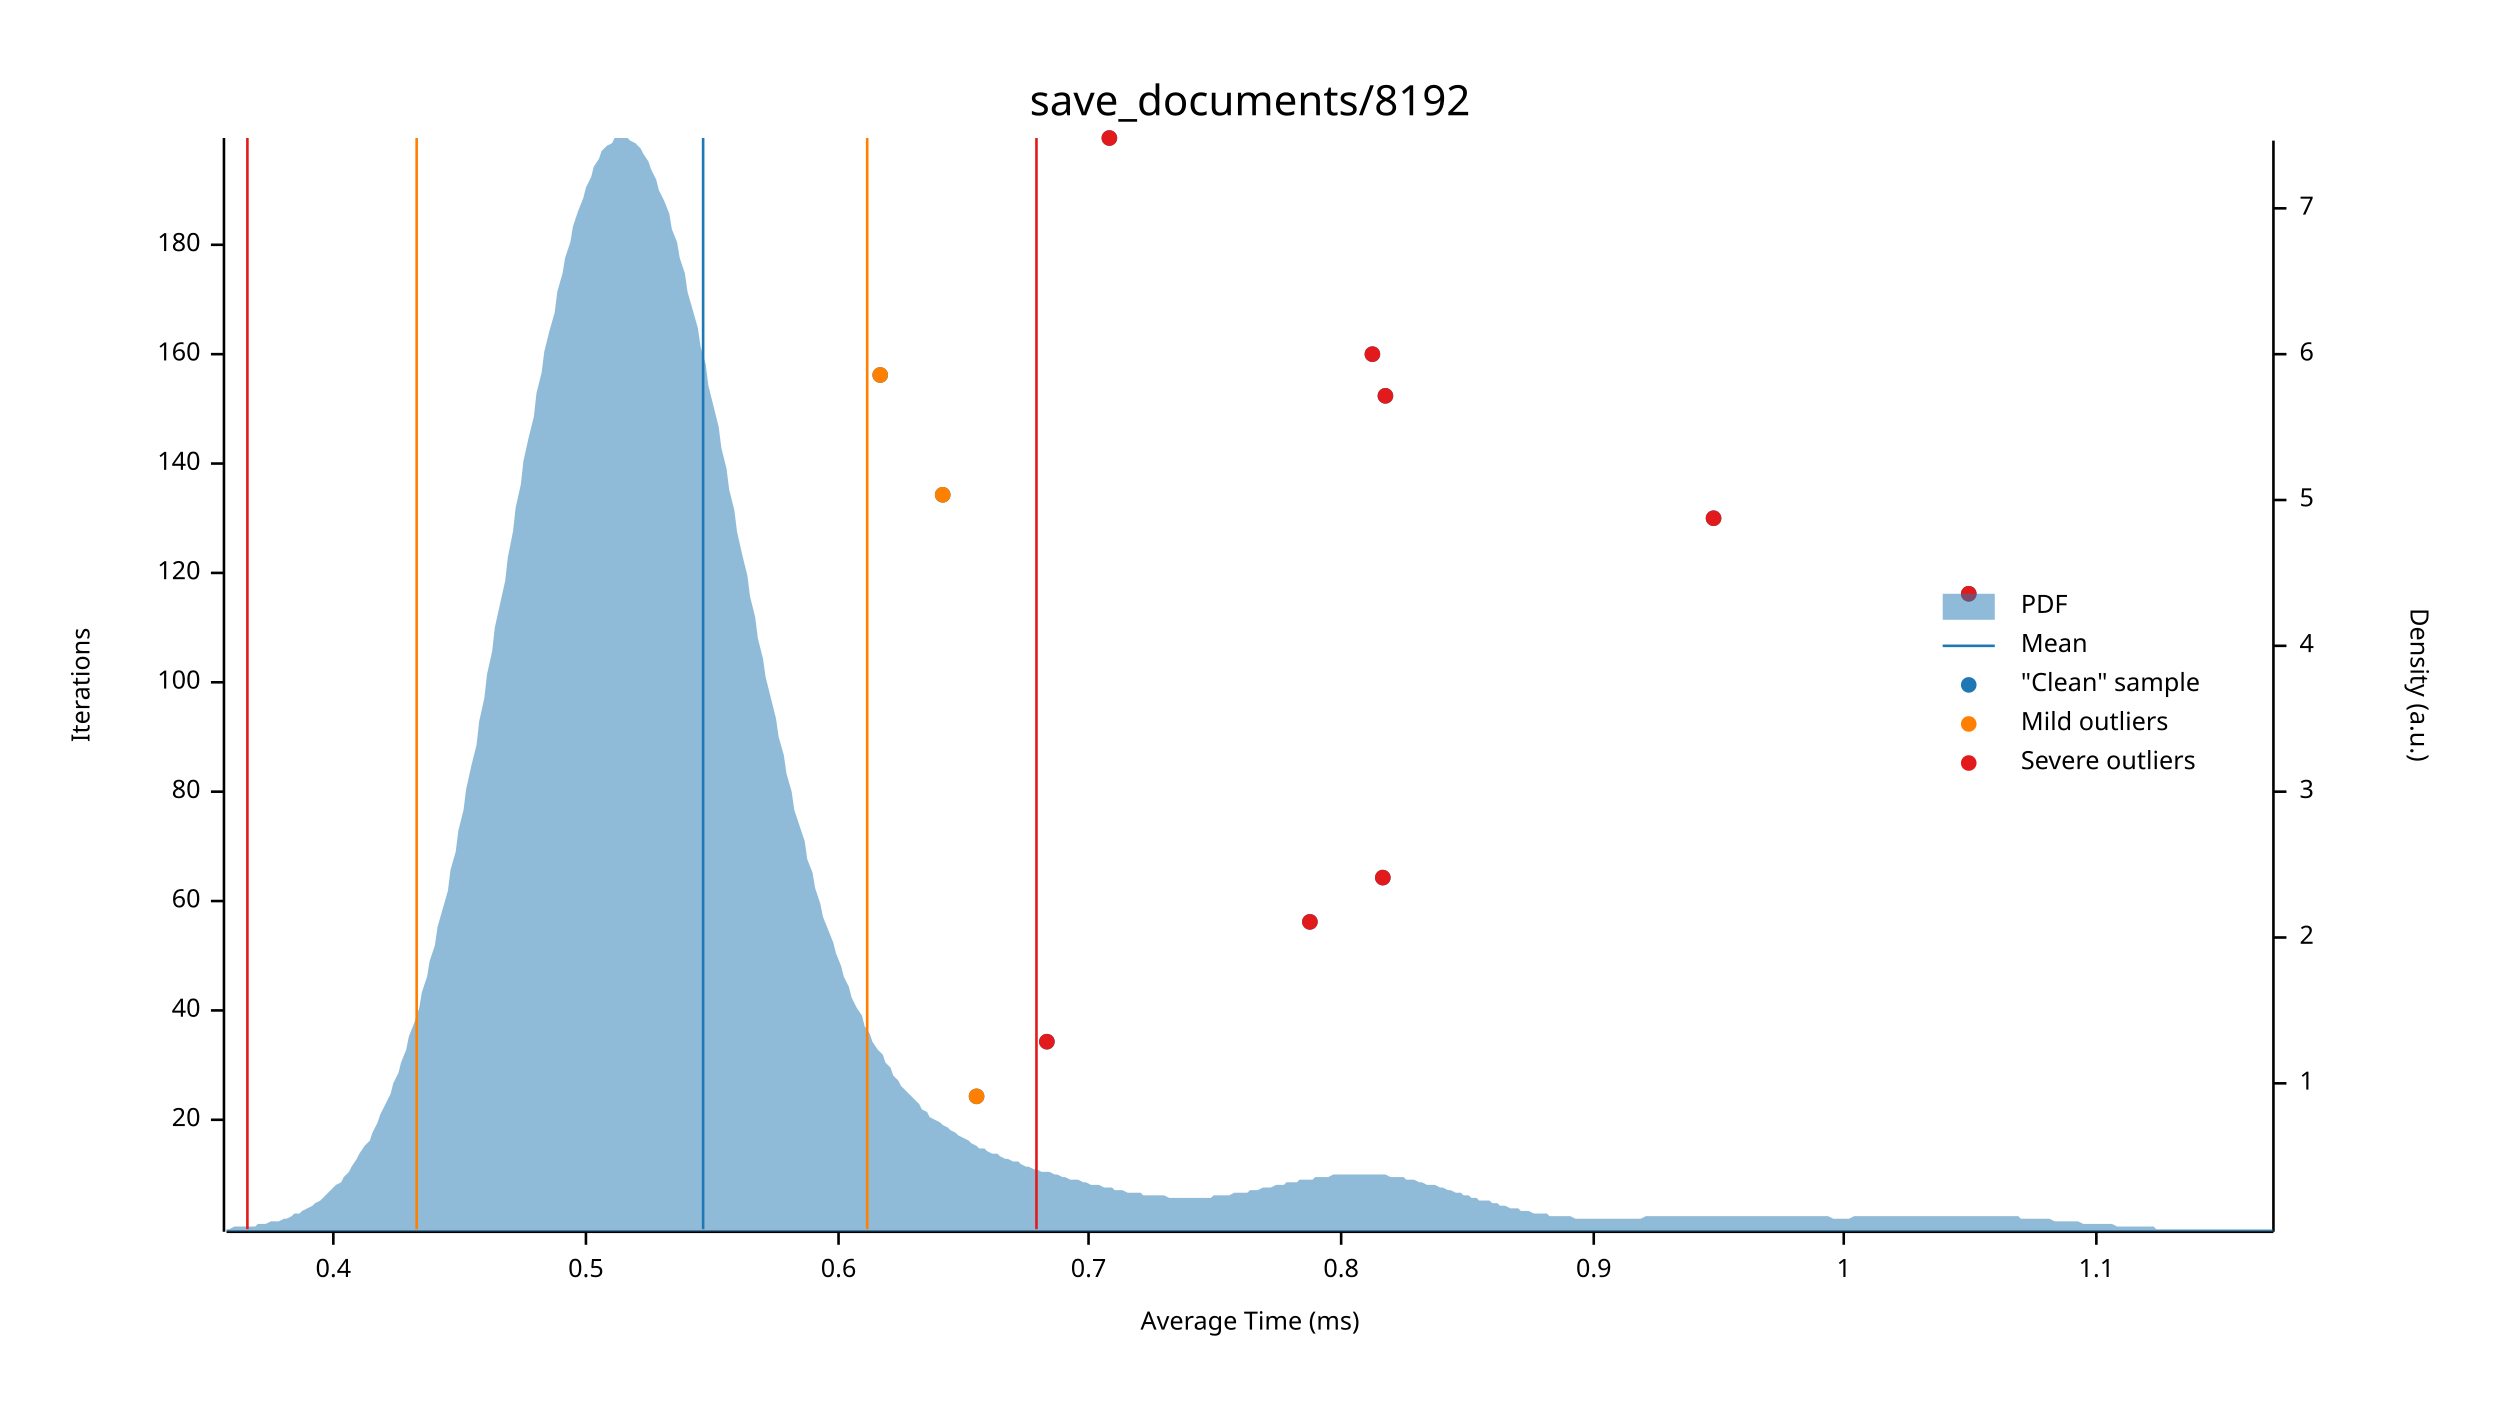
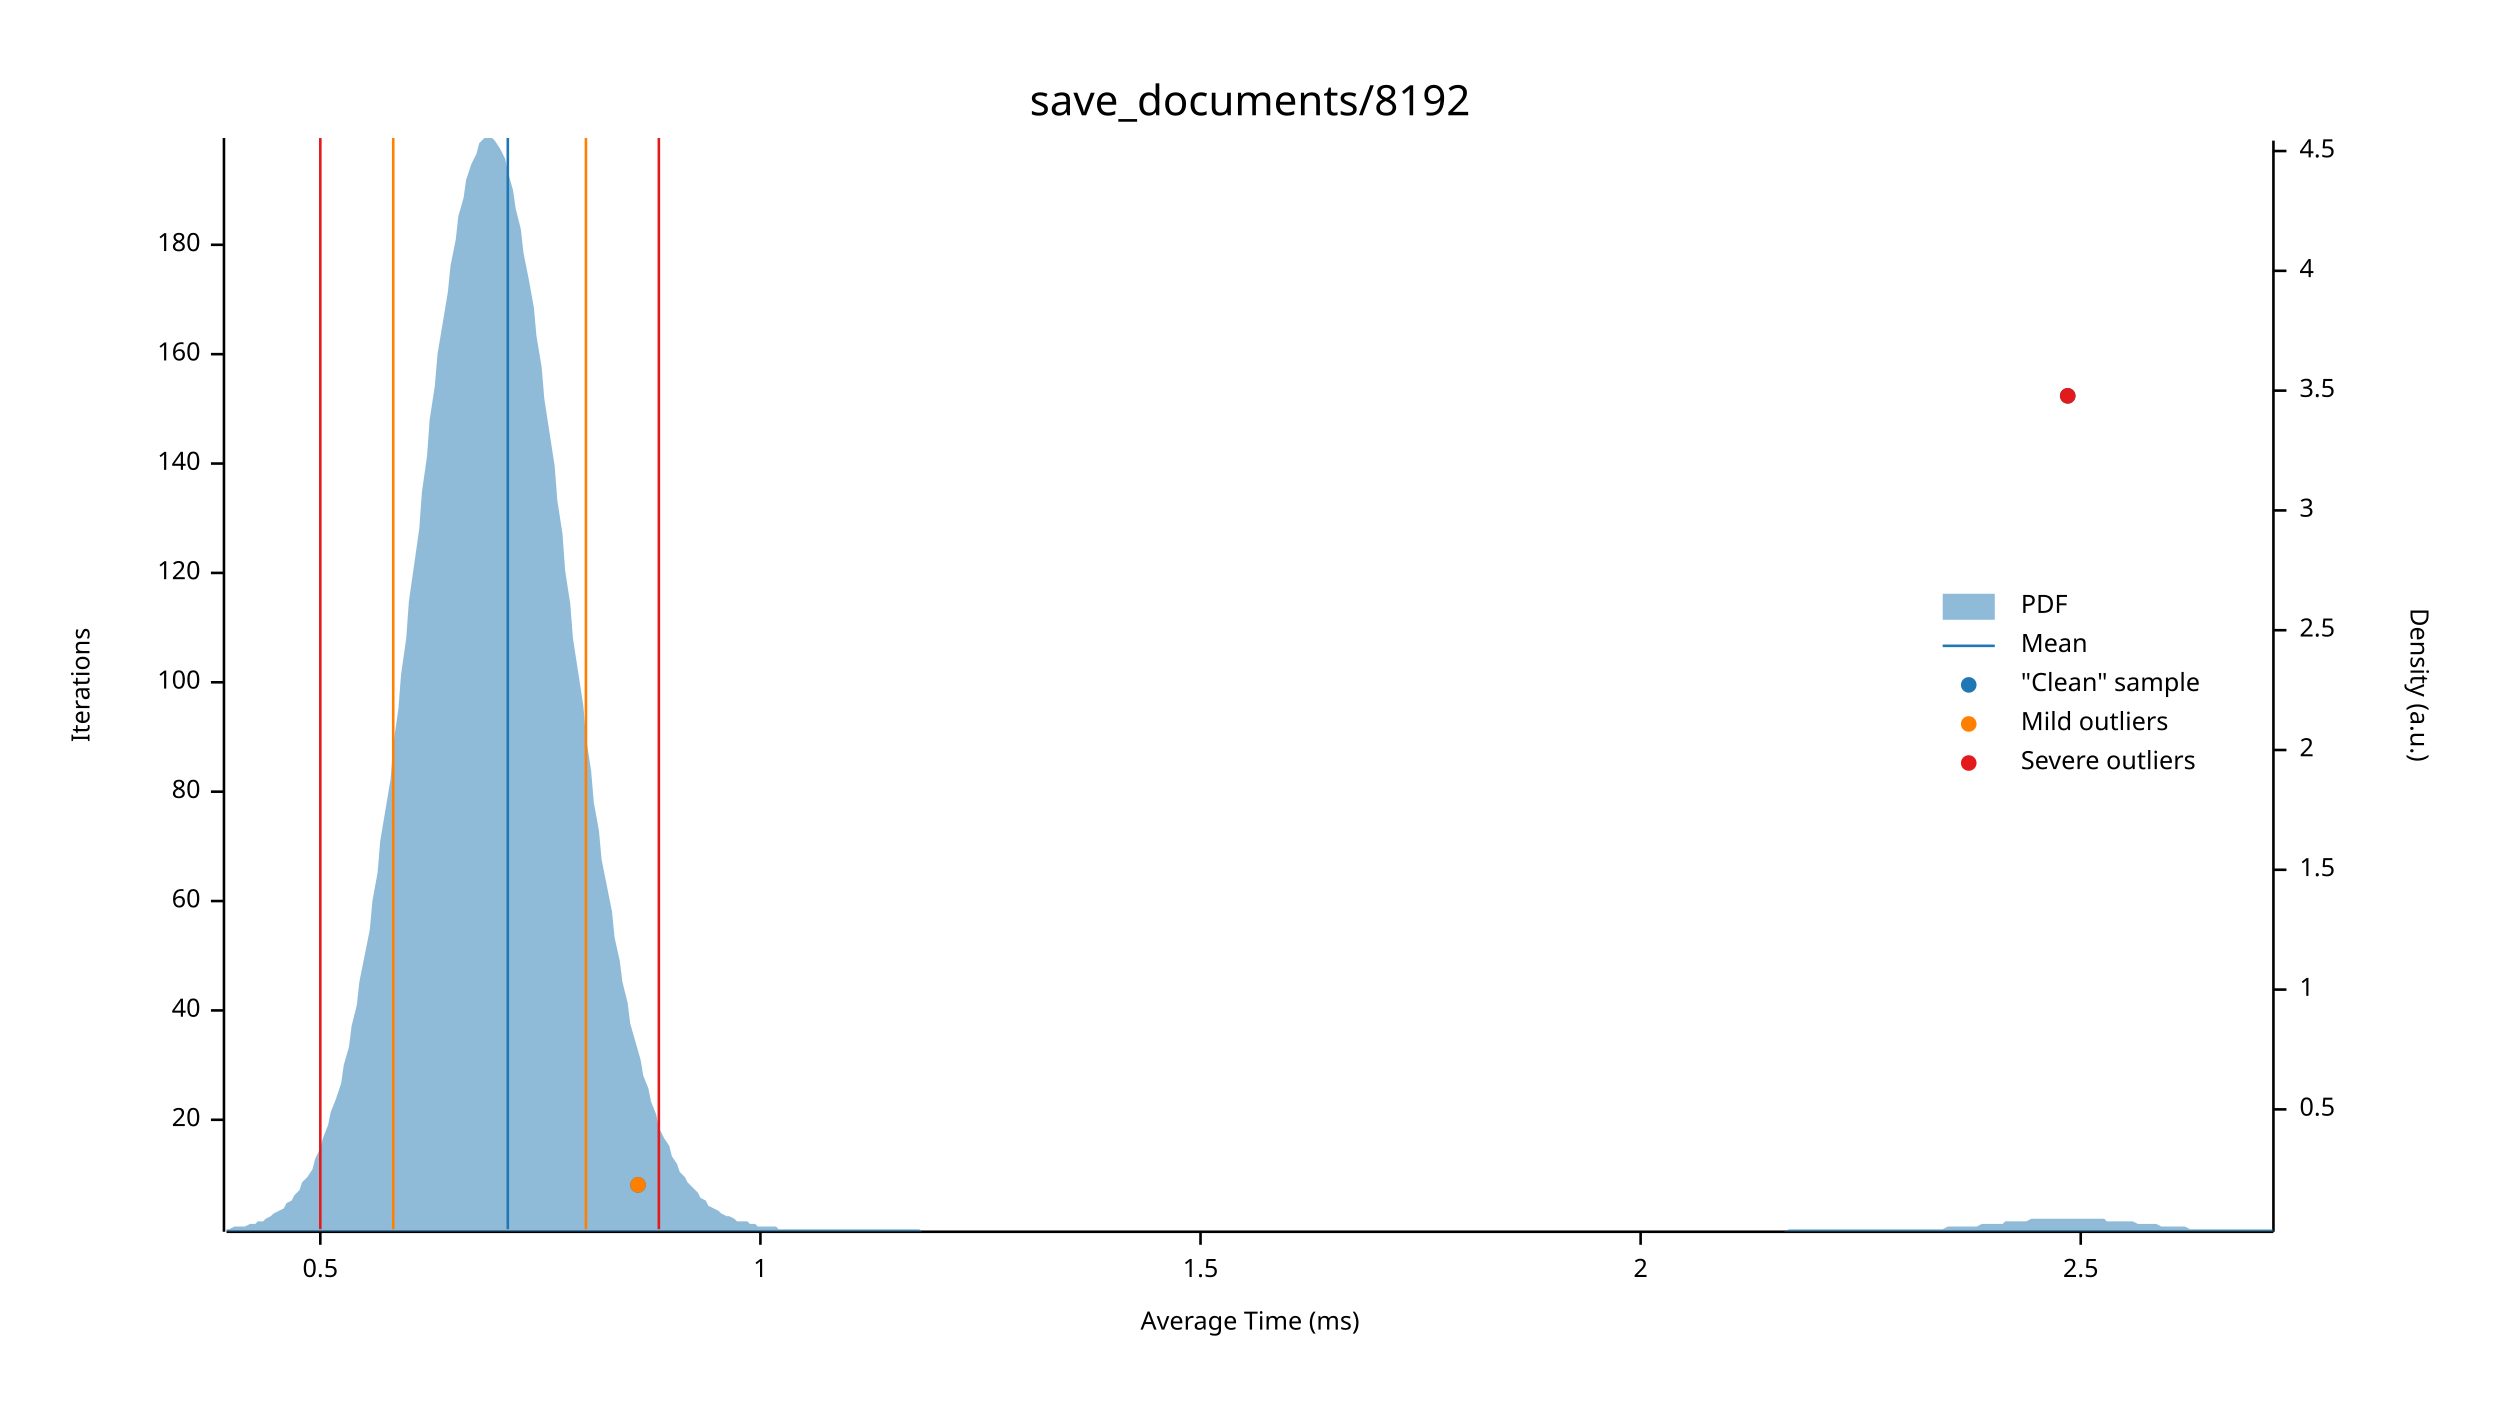
<svg xmlns="http://www.w3.org/2000/svg" width="960" height="540" viewBox="0 0 960 540">
  <text x="480" y="32" dy="0.76em" text-anchor="middle" font-family="sans-serif" font-size="16.129" opacity="1" fill="#000000">
save_documents/8192
</text>
  <text x="27" y="263" dy="0.76em" text-anchor="middle" font-family="sans-serif" font-size="9.677" opacity="1" fill="#000000" transform="rotate(270, 27, 263)">
Iterations
</text>
  <text x="480" y="513" dy="-0.5ex" text-anchor="middle" font-family="sans-serif" font-size="9.677" opacity="1" fill="#000000">
Average Time (ms)
</text>
  <polyline fill="none" opacity="1" stroke="#000000" stroke-width="1" points="86,53 86,473 " />
  <text x="77" y="430" dy="0.5ex" text-anchor="end" font-family="sans-serif" font-size="9.677" opacity="1" fill="#000000">
20
</text>
  <polyline fill="none" opacity="1" stroke="#000000" stroke-width="1" points="81,430 86,430 " />
  <text x="77" y="388" dy="0.5ex" text-anchor="end" font-family="sans-serif" font-size="9.677" opacity="1" fill="#000000">
40
</text>
  <polyline fill="none" opacity="1" stroke="#000000" stroke-width="1" points="81,388 86,388 " />
  <text x="77" y="346" dy="0.5ex" text-anchor="end" font-family="sans-serif" font-size="9.677" opacity="1" fill="#000000">
60
</text>
  <polyline fill="none" opacity="1" stroke="#000000" stroke-width="1" points="81,346 86,346 " />
  <text x="77" y="304" dy="0.5ex" text-anchor="end" font-family="sans-serif" font-size="9.677" opacity="1" fill="#000000">
80
</text>
  <polyline fill="none" opacity="1" stroke="#000000" stroke-width="1" points="81,304 86,304 " />
  <text x="77" y="262" dy="0.5ex" text-anchor="end" font-family="sans-serif" font-size="9.677" opacity="1" fill="#000000">
100
</text>
  <polyline fill="none" opacity="1" stroke="#000000" stroke-width="1" points="81,262 86,262 " />
  <text x="77" y="220" dy="0.5ex" text-anchor="end" font-family="sans-serif" font-size="9.677" opacity="1" fill="#000000">
120
</text>
  <polyline fill="none" opacity="1" stroke="#000000" stroke-width="1" points="81,220 86,220 " />
  <text x="77" y="178" dy="0.5ex" text-anchor="end" font-family="sans-serif" font-size="9.677" opacity="1" fill="#000000">
140
</text>
  <polyline fill="none" opacity="1" stroke="#000000" stroke-width="1" points="81,178 86,178 " />
  <text x="77" y="136" dy="0.5ex" text-anchor="end" font-family="sans-serif" font-size="9.677" opacity="1" fill="#000000">
160
</text>
  <polyline fill="none" opacity="1" stroke="#000000" stroke-width="1" points="81,136 86,136 " />
  <text x="77" y="94" dy="0.5ex" text-anchor="end" font-family="sans-serif" font-size="9.677" opacity="1" fill="#000000">
180
</text>
  <polyline fill="none" opacity="1" stroke="#000000" stroke-width="1" points="81,94 86,94 " />
  <polyline fill="none" opacity="1" stroke="#000000" stroke-width="1" points="87,473 873,473 " />
-   <text x="128" y="483" dy="0.76em" text-anchor="middle" font-family="sans-serif" font-size="9.677" opacity="1" fill="#000000">
- 0.4
- </text>
-   <polyline fill="none" opacity="1" stroke="#000000" stroke-width="1" points="128,473 128,478 " />
-   <text x="225" y="483" dy="0.76em" text-anchor="middle" font-family="sans-serif" font-size="9.677" opacity="1" fill="#000000">
+   <text x="123" y="483" dy="0.76em" text-anchor="middle" font-family="sans-serif" font-size="9.677" opacity="1" fill="#000000">
0.5
</text>
-   <polyline fill="none" opacity="1" stroke="#000000" stroke-width="1" points="225,473 225,478 " />
-   <text x="322" y="483" dy="0.76em" text-anchor="middle" font-family="sans-serif" font-size="9.677" opacity="1" fill="#000000">
- 0.6
- </text>
-   <polyline fill="none" opacity="1" stroke="#000000" stroke-width="1" points="322,473 322,478 " />
-   <text x="418" y="483" dy="0.76em" text-anchor="middle" font-family="sans-serif" font-size="9.677" opacity="1" fill="#000000">
- 0.7
- </text>
-   <polyline fill="none" opacity="1" stroke="#000000" stroke-width="1" points="418,473 418,478 " />
-   <text x="515" y="483" dy="0.76em" text-anchor="middle" font-family="sans-serif" font-size="9.677" opacity="1" fill="#000000">
- 0.8
- </text>
-   <polyline fill="none" opacity="1" stroke="#000000" stroke-width="1" points="515,473 515,478 " />
-   <text x="612" y="483" dy="0.76em" text-anchor="middle" font-family="sans-serif" font-size="9.677" opacity="1" fill="#000000">
- 0.9
- </text>
-   <polyline fill="none" opacity="1" stroke="#000000" stroke-width="1" points="612,473 612,478 " />
-   <text x="708" y="483" dy="0.76em" text-anchor="middle" font-family="sans-serif" font-size="9.677" opacity="1" fill="#000000">
+   <polyline fill="none" opacity="1" stroke="#000000" stroke-width="1" points="123,473 123,478 " />
+   <text x="292" y="483" dy="0.76em" text-anchor="middle" font-family="sans-serif" font-size="9.677" opacity="1" fill="#000000">
1
</text>
-   <polyline fill="none" opacity="1" stroke="#000000" stroke-width="1" points="708,473 708,478 " />
-   <text x="805" y="483" dy="0.76em" text-anchor="middle" font-family="sans-serif" font-size="9.677" opacity="1" fill="#000000">
- 1.1
+   <polyline fill="none" opacity="1" stroke="#000000" stroke-width="1" points="292,473 292,478 " />
+   <text x="461" y="483" dy="0.76em" text-anchor="middle" font-family="sans-serif" font-size="9.677" opacity="1" fill="#000000">
+ 1.5
</text>
-   <polyline fill="none" opacity="1" stroke="#000000" stroke-width="1" points="805,473 805,478 " />
+   <polyline fill="none" opacity="1" stroke="#000000" stroke-width="1" points="461,473 461,478 " />
+   <text x="630" y="483" dy="0.76em" text-anchor="middle" font-family="sans-serif" font-size="9.677" opacity="1" fill="#000000">
+ 2
+ </text>
+   <polyline fill="none" opacity="1" stroke="#000000" stroke-width="1" points="630,473 630,478 " />
+   <text x="799" y="483" dy="0.76em" text-anchor="middle" font-family="sans-serif" font-size="9.677" opacity="1" fill="#000000">
+ 2.5
+ </text>
+   <polyline fill="none" opacity="1" stroke="#000000" stroke-width="1" points="799,473 799,478 " />
  <text x="933" y="263" dy="0.76em" text-anchor="middle" font-family="sans-serif" font-size="9.677" opacity="1" fill="#000000" transform="rotate(90, 933, 263)">
Density (a.u.)
</text>
  <polyline fill="none" opacity="1" stroke="#000000" stroke-width="1" points="873,54 873,473 " />
-   <text x="883" y="416" dy="0.5ex" text-anchor="start" font-family="sans-serif" font-size="9.677" opacity="1" fill="#000000">
+   <text x="883" y="426" dy="0.5ex" text-anchor="start" font-family="sans-serif" font-size="9.677" opacity="1" fill="#000000">
+ 0.5
+ </text>
+   <polyline fill="none" opacity="1" stroke="#000000" stroke-width="1" points="873,426 878,426 " />
+   <text x="883" y="380" dy="0.5ex" text-anchor="start" font-family="sans-serif" font-size="9.677" opacity="1" fill="#000000">
1
</text>
-   <polyline fill="none" opacity="1" stroke="#000000" stroke-width="1" points="873,416 878,416 " />
-   <text x="883" y="360" dy="0.5ex" text-anchor="start" font-family="sans-serif" font-size="9.677" opacity="1" fill="#000000">
+   <polyline fill="none" opacity="1" stroke="#000000" stroke-width="1" points="873,380 878,380 " />
+   <text x="883" y="334" dy="0.5ex" text-anchor="start" font-family="sans-serif" font-size="9.677" opacity="1" fill="#000000">
+ 1.5
+ </text>
+   <polyline fill="none" opacity="1" stroke="#000000" stroke-width="1" points="873,334 878,334 " />
+   <text x="883" y="288" dy="0.5ex" text-anchor="start" font-family="sans-serif" font-size="9.677" opacity="1" fill="#000000">
2
</text>
-   <polyline fill="none" opacity="1" stroke="#000000" stroke-width="1" points="873,360 878,360 " />
-   <text x="883" y="304" dy="0.5ex" text-anchor="start" font-family="sans-serif" font-size="9.677" opacity="1" fill="#000000">
+   <polyline fill="none" opacity="1" stroke="#000000" stroke-width="1" points="873,288 878,288 " />
+   <text x="883" y="242" dy="0.5ex" text-anchor="start" font-family="sans-serif" font-size="9.677" opacity="1" fill="#000000">
+ 2.5
+ </text>
+   <polyline fill="none" opacity="1" stroke="#000000" stroke-width="1" points="873,242 878,242 " />
+   <text x="883" y="196" dy="0.5ex" text-anchor="start" font-family="sans-serif" font-size="9.677" opacity="1" fill="#000000">
3
</text>
-   <polyline fill="none" opacity="1" stroke="#000000" stroke-width="1" points="873,304 878,304 " />
-   <text x="883" y="248" dy="0.5ex" text-anchor="start" font-family="sans-serif" font-size="9.677" opacity="1" fill="#000000">
+   <polyline fill="none" opacity="1" stroke="#000000" stroke-width="1" points="873,196 878,196 " />
+   <text x="883" y="150" dy="0.5ex" text-anchor="start" font-family="sans-serif" font-size="9.677" opacity="1" fill="#000000">
+ 3.5
+ </text>
+   <polyline fill="none" opacity="1" stroke="#000000" stroke-width="1" points="873,150 878,150 " />
+   <text x="883" y="104" dy="0.5ex" text-anchor="start" font-family="sans-serif" font-size="9.677" opacity="1" fill="#000000">
4
</text>
-   <polyline fill="none" opacity="1" stroke="#000000" stroke-width="1" points="873,248 878,248 " />
-   <text x="883" y="192" dy="0.5ex" text-anchor="start" font-family="sans-serif" font-size="9.677" opacity="1" fill="#000000">
- 5
+   <polyline fill="none" opacity="1" stroke="#000000" stroke-width="1" points="873,104 878,104 " />
+   <text x="883" y="58" dy="0.5ex" text-anchor="start" font-family="sans-serif" font-size="9.677" opacity="1" fill="#000000">
+ 4.5
</text>
-   <polyline fill="none" opacity="1" stroke="#000000" stroke-width="1" points="873,192 878,192 " />
-   <text x="883" y="136" dy="0.5ex" text-anchor="start" font-family="sans-serif" font-size="9.677" opacity="1" fill="#000000">
- 6
- </text>
-   <polyline fill="none" opacity="1" stroke="#000000" stroke-width="1" points="873,136 878,136 " />
-   <text x="883" y="80" dy="0.5ex" text-anchor="start" font-family="sans-serif" font-size="9.677" opacity="1" fill="#000000">
- 7
- </text>
-   <polyline fill="none" opacity="1" stroke="#000000" stroke-width="1" points="873,80 878,80 " />
-   <polygon opacity="0.5" fill="#1F78B4" points="87,472 88,472 90,471 91,471 93,471 94,471 96,471 98,471 99,470 101,470 102,470 104,469 105,469 107,469 109,468 110,468 112,467 113,466 115,466 116,465 118,464 120,463 121,462 123,461 124,460 126,458 127,457 129,455 131,454 132,452 134,450 135,448 137,445 138,443 140,440 142,438 143,435 145,431 146,428 148,424 150,420 151,416 153,412 154,408 156,403 157,398 159,393 161,387 162,381 164,375 165,369 167,363 168,356 170,349 172,342 173,334 175,327 176,319 178,311 179,303 181,294 183,286 184,277 186,268 187,259 189,250 190,241 192,232 194,223 195,214 197,204 198,195 200,186 201,177 203,168 205,160 206,151 208,143 209,135 211,127 213,120 214,112 216,105 217,99 219,93 220,87 222,81 224,76 225,72 227,68 228,64 230,61 231,58 233,56 235,55 236,53 238,53 239,53 241,53 242,54 244,55 246,57 247,59 249,62 250,65 252,69 253,73 255,77 257,82 258,88 260,93 261,99 263,105 264,112 266,119 268,126 269,133 271,140 272,148 274,156 276,164 277,172 279,180 280,188 282,196 283,204 285,213 287,221 288,229 290,237 291,245 293,253 294,260 296,268 298,276 299,283 301,290 302,297 304,304 305,311 307,317 309,323 310,330 312,335 313,341 315,347 316,352 318,357 320,362 321,366 323,371 324,375 326,379 327,383 329,387 331,390 332,394 334,397 335,400 337,403 339,405 340,408 342,410 343,413 345,415 346,417 348,419 350,421 351,422 353,424 354,426 356,427 357,429 359,430 361,431 362,432 364,433 365,434 367,435 368,436 370,437 372,438 373,439 375,440 376,441 378,441 379,442 381,443 383,443 384,444 386,445 387,445 389,446 391,446 392,447 394,448 395,448 397,449 398,449 400,450 402,450 403,450 405,451 406,451 408,452 409,452 411,453 413,453 414,453 416,454 417,454 419,455 420,455 422,455 424,456 425,456 427,456 428,457 430,457 431,457 433,458 435,458 436,458 438,458 439,459 441,459 442,459 444,459 446,459 447,459 449,460 450,460 452,460 454,460 455,460 457,460 458,460 460,460 461,460 463,460 465,460 466,459 468,459 469,459 471,459 472,459 474,458 476,458 477,458 479,458 480,457 482,457 483,457 485,456 487,456 488,456 490,455 491,455 493,455 494,454 496,454 498,454 499,453 501,453 502,453 504,453 505,452 507,452 509,452 510,452 512,451 513,451 515,451 517,451 518,451 520,451 521,451 523,451 524,451 526,451 528,451 529,451 531,451 532,451 534,452 535,452 537,452 539,452 540,453 542,453 543,453 545,454 546,454 548,455 550,455 551,455 553,456 554,456 556,457 557,457 559,458 561,458 562,459 564,459 565,460 567,460 568,461 570,461 572,461 573,462 575,462 576,463 578,463 580,464 581,464 583,464 584,465 586,465 587,465 589,466 591,466 592,466 594,466 595,467 597,467 598,467 600,467 602,467 603,467 605,468 606,468 608,468 609,468 611,468 613,468 614,468 616,468 617,468 619,468 620,468 622,468 624,468 625,468 627,468 628,468 630,468 632,467 633,467 635,467 636,467 638,467 639,467 641,467 643,467 644,467 646,467 647,467 649,467 650,467 652,467 654,467 655,467 657,467 658,467 660,467 661,467 663,467 665,467 666,467 668,467 669,467 671,467 672,467 674,467 676,467 677,467 679,467 680,467 682,467 683,467 685,467 687,467 688,467 690,467 691,467 693,467 695,467 696,467 698,467 699,467 701,467 702,467 704,468 706,468 707,468 709,468 710,468 712,467 713,467 715,467 717,467 718,467 720,467 721,467 723,467 724,467 726,467 728,467 729,467 731,467 732,467 734,467 735,467 737,467 739,467 740,467 742,467 743,467 745,467 746,467 748,467 750,467 751,467 753,467 754,467 756,467 758,467 759,467 761,467 762,467 764,467 765,467 767,467 769,467 770,467 772,467 773,467 775,467 776,468 778,468 780,468 781,468 783,468 784,468 786,468 787,468 789,469 791,469 792,469 794,469 795,469 797,469 798,469 800,470 802,470 803,470 805,470 806,470 808,470 809,470 811,470 813,471 814,471 816,471 817,471 819,471 821,471 822,471 824,471 825,471 827,471 828,472 830,472 832,472 833,472 835,472 836,472 838,472 839,472 841,472 843,472 844,472 846,472 847,472 849,472 850,472 852,472 854,472 855,472 857,472 858,472 860,472 861,472 863,472 865,472 866,472 868,472 869,472 871,472 873,472 873,473 87,473 " />
-   <polyline fill="none" opacity="1" stroke="#1F78B4" stroke-width="1" points="270,472 270,53 " />
-   <polyline fill="none" opacity="1" stroke="#FF7F00" stroke-width="1" points="160,472 160,53 " />
-   <polyline fill="none" opacity="1" stroke="#FF7F00" stroke-width="1" points="333,472 333,53 " />
-   <polyline fill="none" opacity="1" stroke="#E31A1C" stroke-width="1" points="95,472 95,53 " />
-   <polyline fill="none" opacity="1" stroke="#E31A1C" stroke-width="1" points="398,472 398,53 " />
-   <circle cx="375" cy="421" r="3" opacity="1" fill="#1F78B4" stroke="none" stroke-width="1" />
-   <circle cx="402" cy="400" r="3" opacity="1" fill="#1F78B4" stroke="none" stroke-width="1" />
-   <circle cx="503" cy="354" r="3" opacity="1" fill="#1F78B4" stroke="none" stroke-width="1" />
-   <circle cx="531" cy="337" r="3" opacity="1" fill="#1F78B4" stroke="none" stroke-width="1" />
-   <circle cx="756" cy="228" r="3" opacity="1" fill="#1F78B4" stroke="none" stroke-width="1" />
-   <circle cx="658" cy="199" r="3" opacity="1" fill="#1F78B4" stroke="none" stroke-width="1" />
-   <circle cx="362" cy="190" r="3" opacity="1" fill="#1F78B4" stroke="none" stroke-width="1" />
-   <circle cx="532" cy="152" r="3" opacity="1" fill="#1F78B4" stroke="none" stroke-width="1" />
-   <circle cx="338" cy="144" r="3" opacity="1" fill="#1F78B4" stroke="none" stroke-width="1" />
-   <circle cx="527" cy="136" r="3" opacity="1" fill="#1F78B4" stroke="none" stroke-width="1" />
-   <circle cx="426" cy="53" r="3" opacity="1" fill="#1F78B4" stroke="none" stroke-width="1" />
-   <circle cx="375" cy="421" r="3" opacity="1" fill="#FF7F00" stroke="none" stroke-width="1" />
-   <circle cx="362" cy="190" r="3" opacity="1" fill="#FF7F00" stroke="none" stroke-width="1" />
-   <circle cx="338" cy="144" r="3" opacity="1" fill="#FF7F00" stroke="none" stroke-width="1" />
-   <circle cx="402" cy="400" r="3" opacity="1" fill="#E31A1C" stroke="none" stroke-width="1" />
-   <circle cx="503" cy="354" r="3" opacity="1" fill="#E31A1C" stroke="none" stroke-width="1" />
-   <circle cx="531" cy="337" r="3" opacity="1" fill="#E31A1C" stroke="none" stroke-width="1" />
-   <circle cx="756" cy="228" r="3" opacity="1" fill="#E31A1C" stroke="none" stroke-width="1" />
-   <circle cx="658" cy="199" r="3" opacity="1" fill="#E31A1C" stroke="none" stroke-width="1" />
-   <circle cx="532" cy="152" r="3" opacity="1" fill="#E31A1C" stroke="none" stroke-width="1" />
-   <circle cx="527" cy="136" r="3" opacity="1" fill="#E31A1C" stroke="none" stroke-width="1" />
-   <circle cx="426" cy="53" r="3" opacity="1" fill="#E31A1C" stroke="none" stroke-width="1" />
+   <polyline fill="none" opacity="1" stroke="#000000" stroke-width="1" points="873,58 878,58 " />
+   <polygon opacity="0.5" fill="#1F78B4" points="87,472 88,472 90,471 91,471 93,471 94,471 96,470 98,470 99,469 101,469 102,468 104,467 105,466 107,465 109,464 110,462 112,461 113,459 115,457 116,454 118,452 120,449 121,445 123,441 124,437 126,432 127,427 129,422 131,416 132,409 134,402 135,394 137,386 138,377 140,367 142,357 143,346 145,335 146,323 148,311 150,299 151,286 153,272 154,259 156,245 157,231 159,217 161,203 162,189 164,175 165,161 167,148 168,136 170,124 172,112 173,102 175,92 176,83 178,76 179,69 181,63 183,59 184,55 186,53 187,53 189,53 190,54 192,57 194,61 195,66 197,73 198,80 200,88 201,97 203,107 205,118 206,129 208,141 209,153 211,166 213,179 214,192 216,205 217,219 219,232 220,245 222,258 224,271 225,283 227,296 228,308 230,319 231,330 233,340 235,350 236,360 238,369 239,377 241,385 242,393 244,400 246,407 247,413 249,418 250,423 252,428 253,433 255,437 257,440 258,444 260,447 261,450 263,452 264,454 266,456 268,458 269,460 271,461 272,463 274,464 276,465 277,466 279,467 280,467 282,468 283,469 285,469 287,469 288,470 290,470 291,471 293,471 294,471 296,471 298,471 299,472 301,472 302,472 304,472 305,472 307,472 309,472 310,472 312,472 313,472 315,472 316,472 318,472 320,472 321,472 323,472 324,472 326,472 327,472 329,472 331,472 332,472 334,472 335,472 337,472 339,472 340,472 342,472 343,472 345,472 346,472 348,472 350,472 351,472 353,472 354,473 356,473 357,473 359,473 361,473 362,473 364,473 365,473 367,473 368,473 370,473 372,473 373,473 375,473 376,473 378,473 379,473 381,473 383,473 384,473 386,473 387,473 389,473 391,473 392,473 394,473 395,473 397,473 398,473 400,473 402,473 403,473 405,473 406,473 408,473 409,473 411,473 413,473 414,473 416,473 417,473 419,473 420,473 422,473 424,473 425,473 427,473 428,473 430,473 431,473 433,473 435,473 436,473 438,473 439,473 441,473 442,473 444,473 446,473 447,473 449,473 450,473 452,473 454,473 455,473 457,473 458,473 460,473 461,473 463,473 465,473 466,473 468,473 469,473 471,473 472,473 474,473 476,473 477,473 479,473 480,473 482,473 483,473 485,473 487,473 488,473 490,473 491,473 493,473 494,473 496,473 498,473 499,473 501,473 502,473 504,473 505,473 507,473 509,473 510,473 512,473 513,473 515,473 517,473 518,473 520,473 521,473 523,473 524,473 526,473 528,473 529,473 531,473 532,473 534,473 535,473 537,473 539,473 540,473 542,473 543,473 545,473 546,473 548,473 550,473 551,473 553,473 554,473 556,473 557,473 559,473 561,473 562,473 564,473 565,473 567,473 568,473 570,473 572,473 573,473 575,473 576,473 578,473 580,473 581,473 583,473 584,473 586,473 587,473 589,473 591,473 592,473 594,473 595,473 597,473 598,473 600,473 602,473 603,473 605,473 606,473 608,473 609,473 611,473 613,473 614,473 616,473 617,473 619,473 620,473 622,473 624,473 625,473 627,473 628,473 630,473 632,473 633,473 635,473 636,473 638,473 639,473 641,473 643,473 644,473 646,473 647,473 649,473 650,473 652,473 654,473 655,473 657,473 658,473 660,473 661,473 663,473 665,473 666,473 668,473 669,473 671,473 672,473 674,473 676,473 677,473 679,473 680,473 682,473 683,473 685,473 687,472 688,472 690,472 691,472 693,472 695,472 696,472 698,472 699,472 701,472 702,472 704,472 706,472 707,472 709,472 710,472 712,472 713,472 715,472 717,472 718,472 720,472 721,472 723,472 724,472 726,472 728,472 729,472 731,472 732,472 734,472 735,472 737,472 739,472 740,472 742,472 743,472 745,472 746,472 748,471 750,471 751,471 753,471 754,471 756,471 758,471 759,471 761,470 762,470 764,470 765,470 767,470 769,470 770,469 772,469 773,469 775,469 776,469 778,469 780,468 781,468 783,468 784,468 786,468 787,468 789,468 791,468 792,468 794,468 795,468 797,468 798,468 800,468 802,468 803,468 805,468 806,468 808,468 809,469 811,469 813,469 814,469 816,469 817,469 819,469 821,470 822,470 824,470 825,470 827,470 828,470 830,471 832,471 833,471 835,471 836,471 838,471 839,471 841,472 843,472 844,472 846,472 847,472 849,472 850,472 852,472 854,472 855,472 857,472 858,472 860,472 861,472 863,472 865,472 866,472 868,472 869,472 871,472 873,472 873,473 87,473 " />
+   <polyline fill="none" opacity="1" stroke="#1F78B4" stroke-width="1" points="195,472 195,53 " />
+   <polyline fill="none" opacity="1" stroke="#FF7F00" stroke-width="1" points="151,472 151,53 " />
+   <polyline fill="none" opacity="1" stroke="#FF7F00" stroke-width="1" points="225,472 225,53 " />
+   <polyline fill="none" opacity="1" stroke="#E31A1C" stroke-width="1" points="123,472 123,53 " />
+   <polyline fill="none" opacity="1" stroke="#E31A1C" stroke-width="1" points="253,472 253,53 " />
+   <circle cx="245" cy="455" r="3" opacity="1" fill="#1F78B4" stroke="none" stroke-width="1" />
+   <circle cx="794" cy="152" r="3" opacity="1" fill="#1F78B4" stroke="none" stroke-width="1" />
+   <circle cx="245" cy="455" r="3" opacity="1" fill="#FF7F00" stroke="none" stroke-width="1" />
+   <circle cx="794" cy="152" r="3" opacity="1" fill="#E31A1C" stroke="none" stroke-width="1" />
  <text x="776" y="228" dy="0.76em" text-anchor="start" font-family="sans-serif" font-size="9.677" opacity="1" fill="#000000">
PDF
</text>
  <text x="776" y="243" dy="0.76em" text-anchor="start" font-family="sans-serif" font-size="9.677" opacity="1" fill="#000000">
Mean
</text>
  <text x="776" y="258" dy="0.76em" text-anchor="start" font-family="sans-serif" font-size="9.677" opacity="1" fill="#000000">
"Clean" sample
</text>
  <text x="776" y="273" dy="0.76em" text-anchor="start" font-family="sans-serif" font-size="9.677" opacity="1" fill="#000000">
Mild outliers
</text>
  <text x="776" y="288" dy="0.76em" text-anchor="start" font-family="sans-serif" font-size="9.677" opacity="1" fill="#000000">
Severe outliers
</text>
  <rect x="746" y="228" width="20" height="10" opacity="0.5" fill="#1F78B4" stroke="none" />
  <polyline fill="none" opacity="1" stroke="#1F78B4" stroke-width="1" points="746,248 766,248 " />
  <circle cx="756" cy="263" r="3" opacity="1" fill="#1F78B4" stroke="none" stroke-width="1" />
  <circle cx="756" cy="278" r="3" opacity="1" fill="#FF7F00" stroke="none" stroke-width="1" />
  <circle cx="756" cy="293" r="3" opacity="1" fill="#E31A1C" stroke="none" stroke-width="1" />
</svg>
